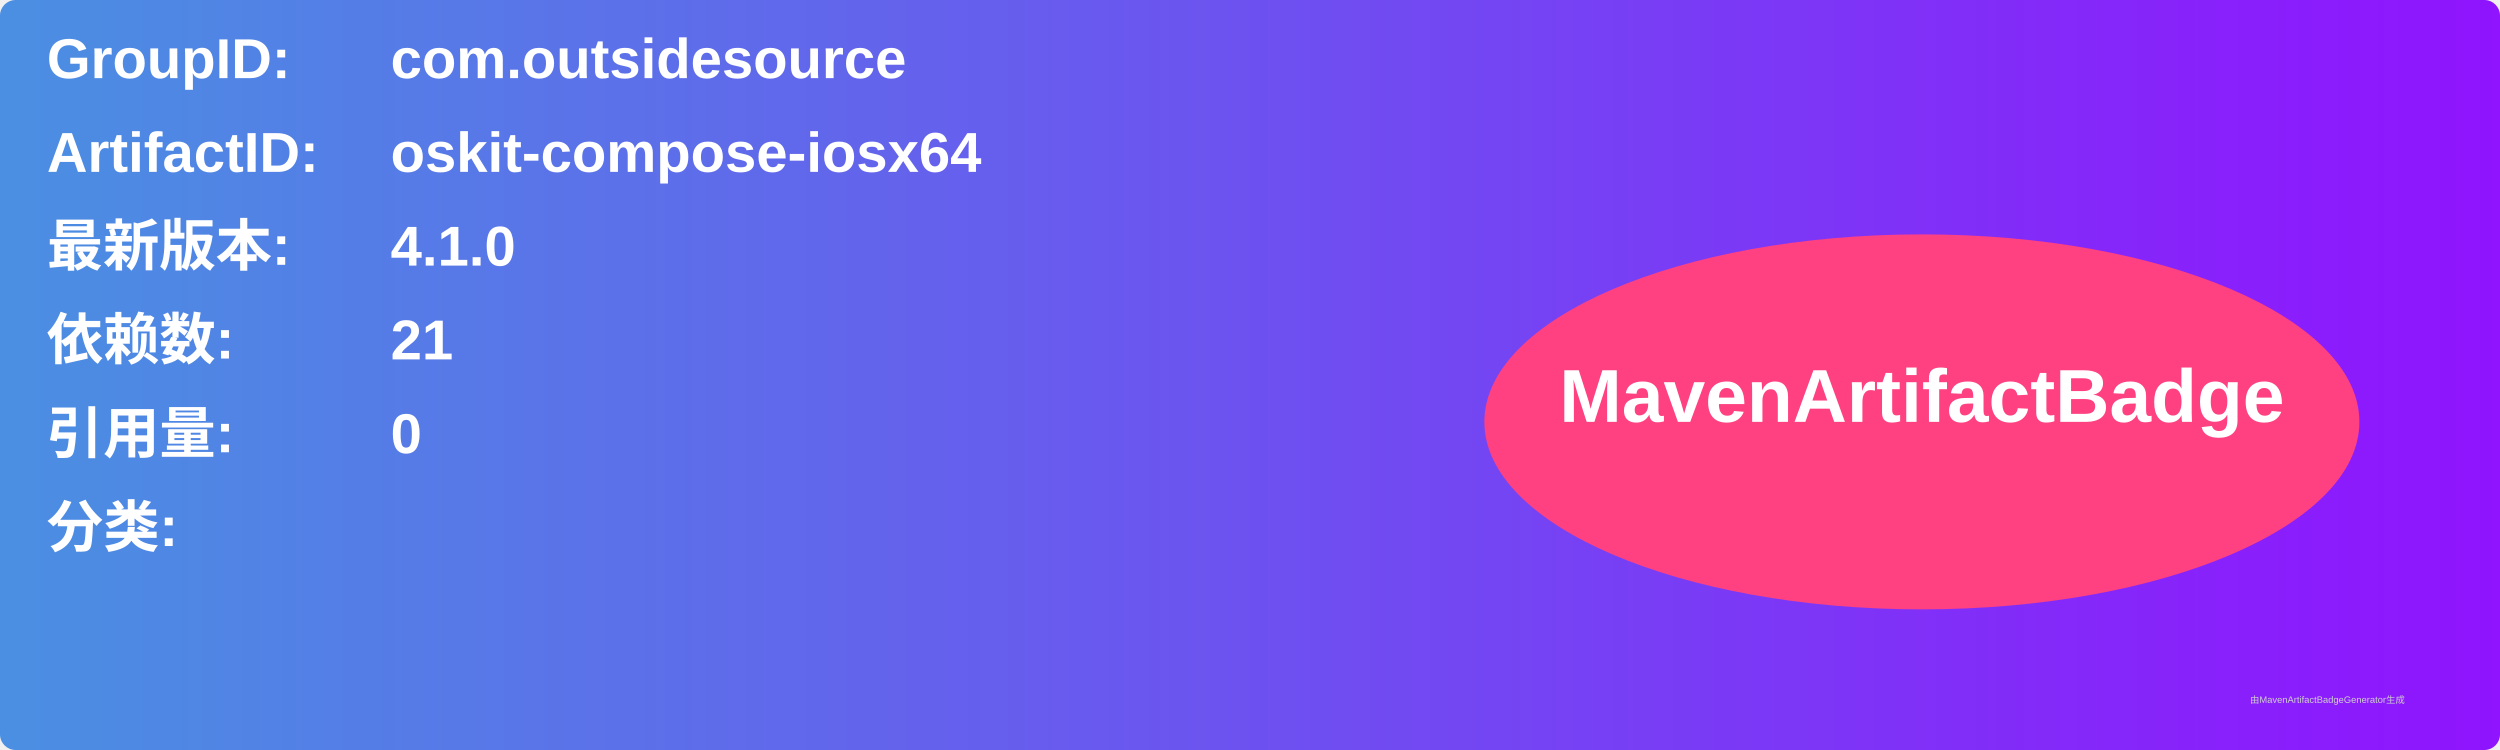
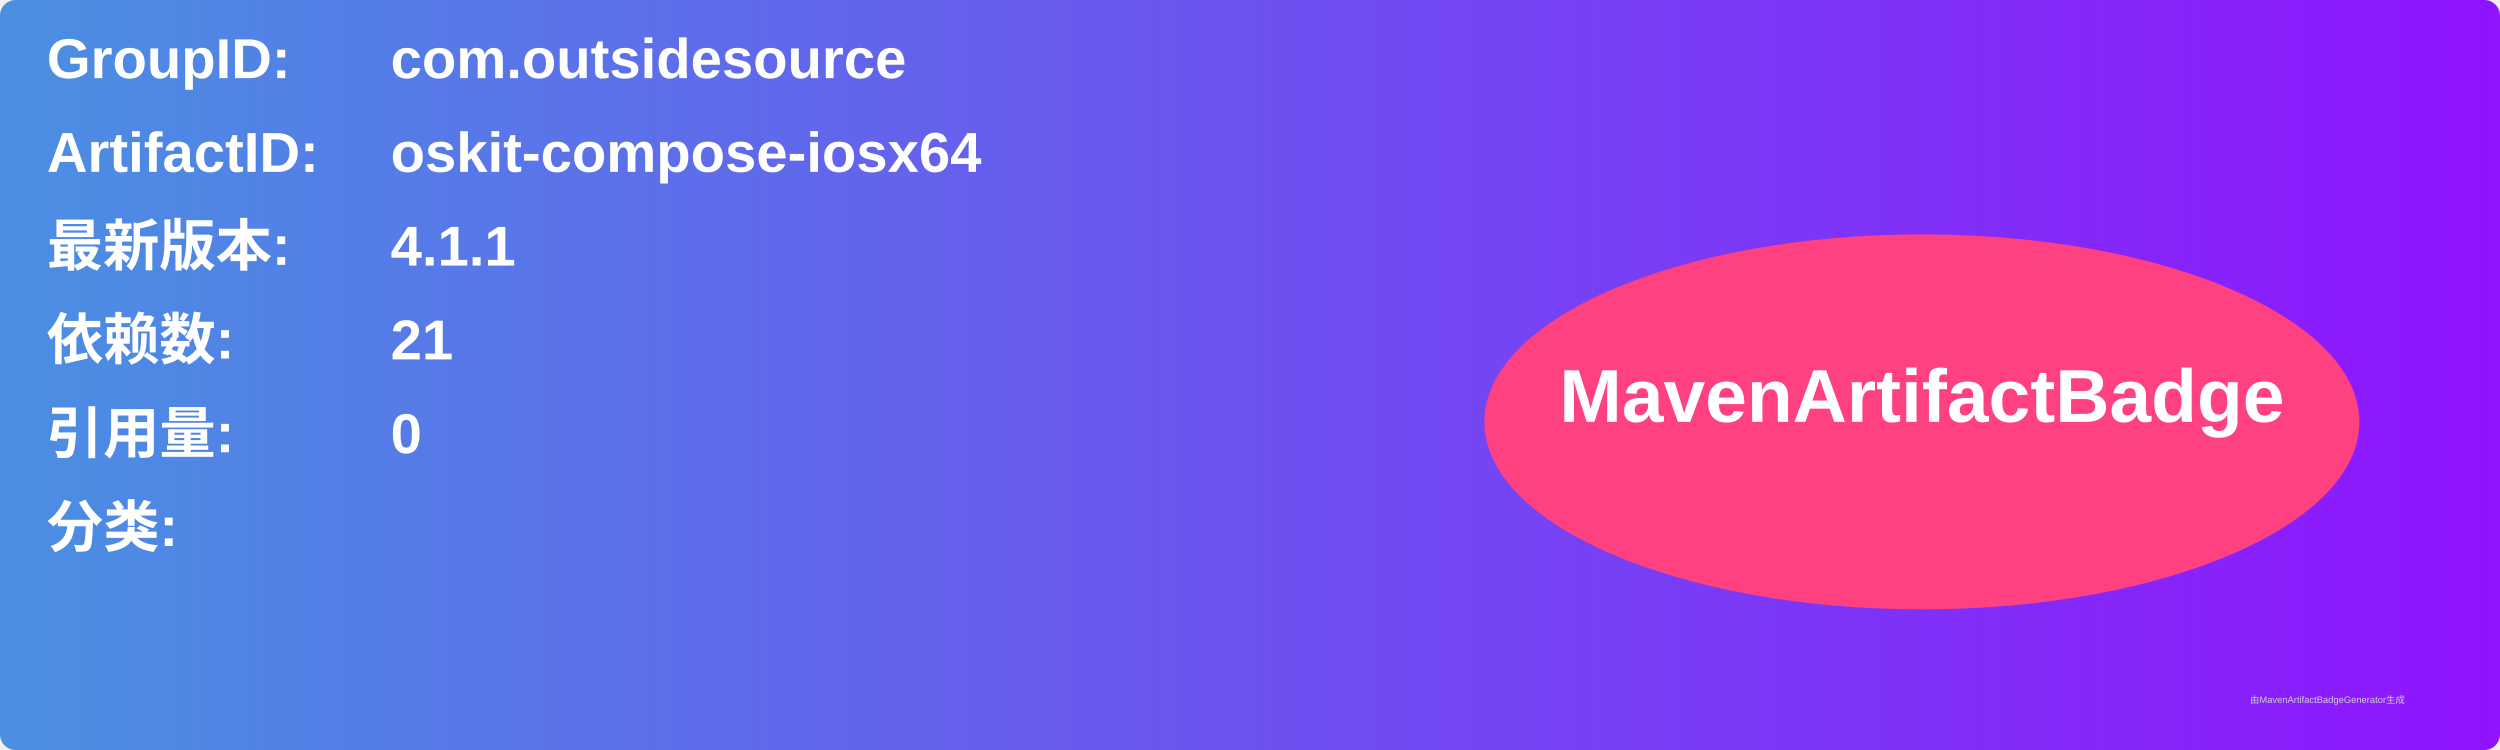
<svg xmlns="http://www.w3.org/2000/svg" width="800" height="240" viewBox="0 0 800 240">
  <linearGradient id="grad" x1="0%" y1="0%" x2="100%" y2="0%">
    <stop offset="0%" stop-color="#4a90e2" />
    <stop offset="100%" stop-color="#9013fe" />
  </linearGradient>
  <rect width="100%" height="100%" rx="5" ry="5" fill="url(#grad)" />
  <g transform="translate(15, 15)">
    <text x="0" y="10" font-family="Arial" font-size="18" fill="white" font-weight="bold" width="260">GroupID:</text>
    <text x="110" y="10" font-family="Arial" font-size="18" fill="white" font-weight="bold" width="460">com.outsidesource</text>
    <text x="0" y="40" font-family="Arial" font-size="18" fill="white" font-weight="bold" width="260">ArtifactID:</text>
    <text x="110" y="40" font-family="Arial" font-size="18" fill="white" font-weight="bold" width="460">oskit-compose-iosx64</text>
    <text x="0" y="70" font-family="Arial" font-size="18" fill="white" font-weight="bold">最新版本:</text>
    <text x="110" y="70" font-family="Arial" font-size="18" fill="white" font-weight="bold">
-       <tspan font-weight="bold">4.1.0</tspan>
+       <tspan font-weight="bold">4.1.1</tspan>
    </text>
    <text x="0" y="100" font-family="Arial" font-size="18" fill="white" font-weight="bold">依赖数: </text>
    <text x="110" y="100" font-family="Arial" font-size="18" fill="white">
      <tspan font-weight="bold">21</tspan>
    </text>
    <text x="0" y="130" font-family="Arial" font-size="18" fill="white" font-weight="bold">引用量: </text>
    <text x="110" y="130" font-family="Arial" font-size="18" fill="white">
      <tspan font-weight="bold">0</tspan>
    </text>
    <text x="0" y="160" font-family="Arial" font-size="18" fill="white" font-weight="bold">分类:</text>
    <text x="10" y="190" font-family="Arial" font-size="10" fill="white">
      <tspan font-weight="bold" />
    </text>
    <ellipse cx="600" cy="120" rx="140" ry="60" fill="#ff4081" />
    <text x="600" y="120" text-anchor="middle" font-family="Arial" font-size="24" fill="white" font-weight="bold">MavenArtifactBadge</text>
  </g>
  <text x="720" y="225" font-family="Arial" font-size="3" fill="#d0d0d0">由MavenArtifactBadgeGenerator生成</text>
</svg>
